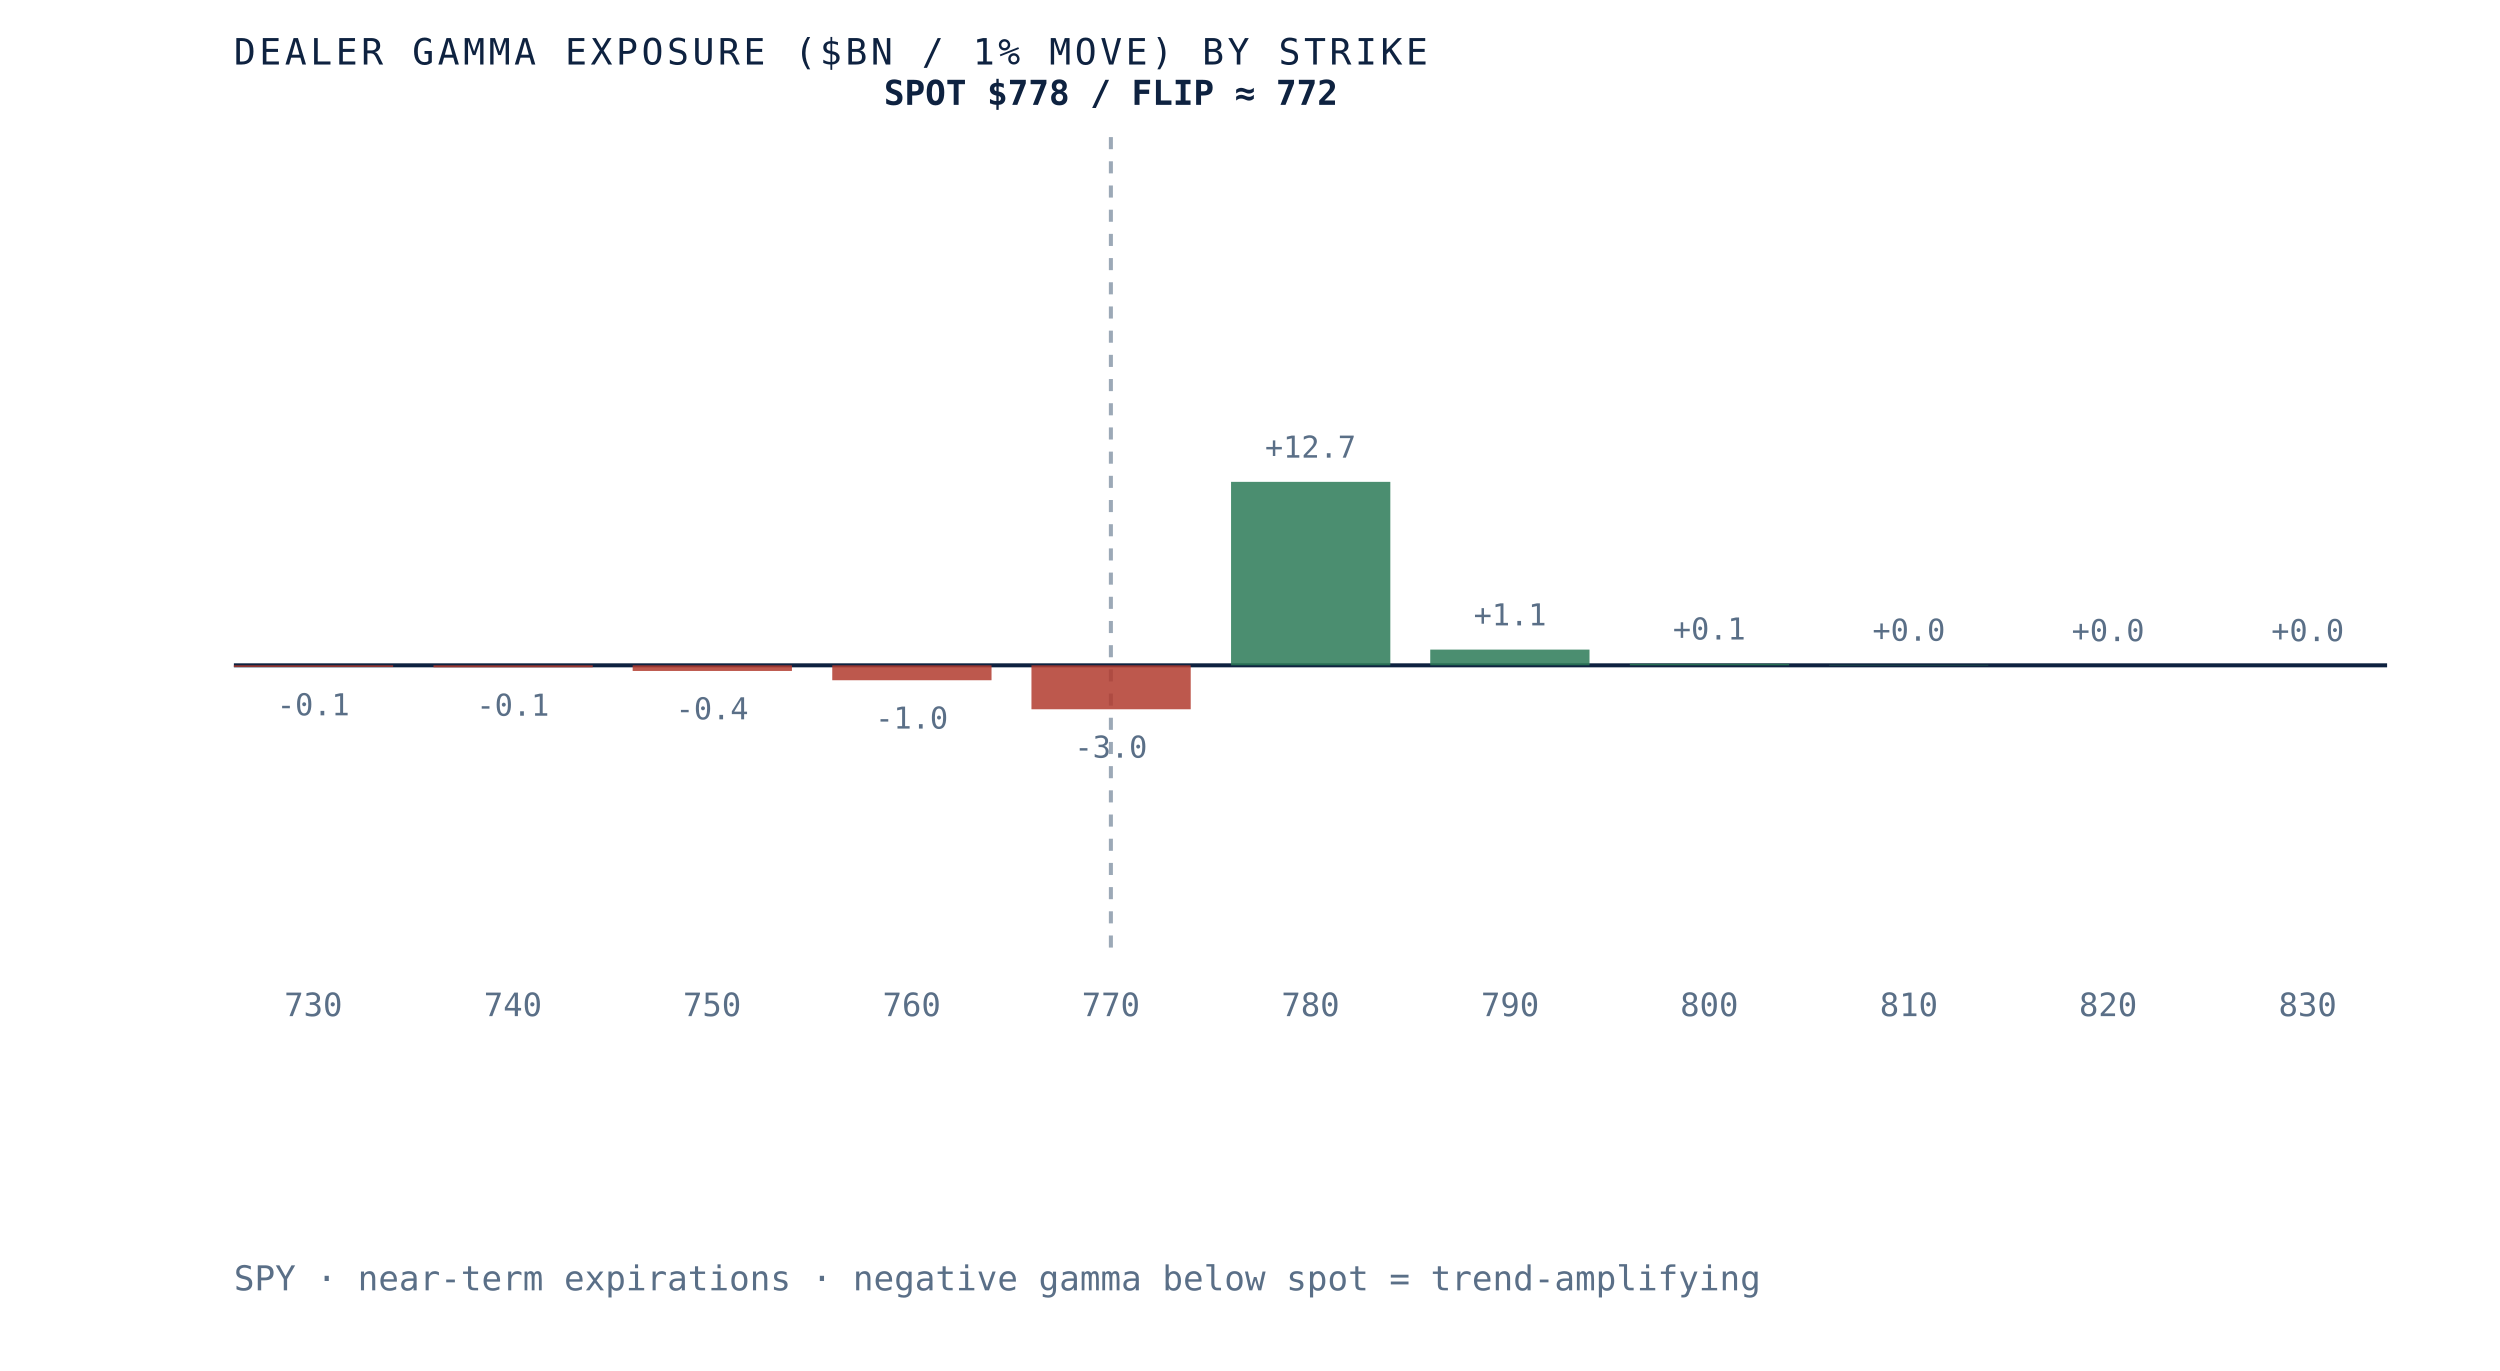
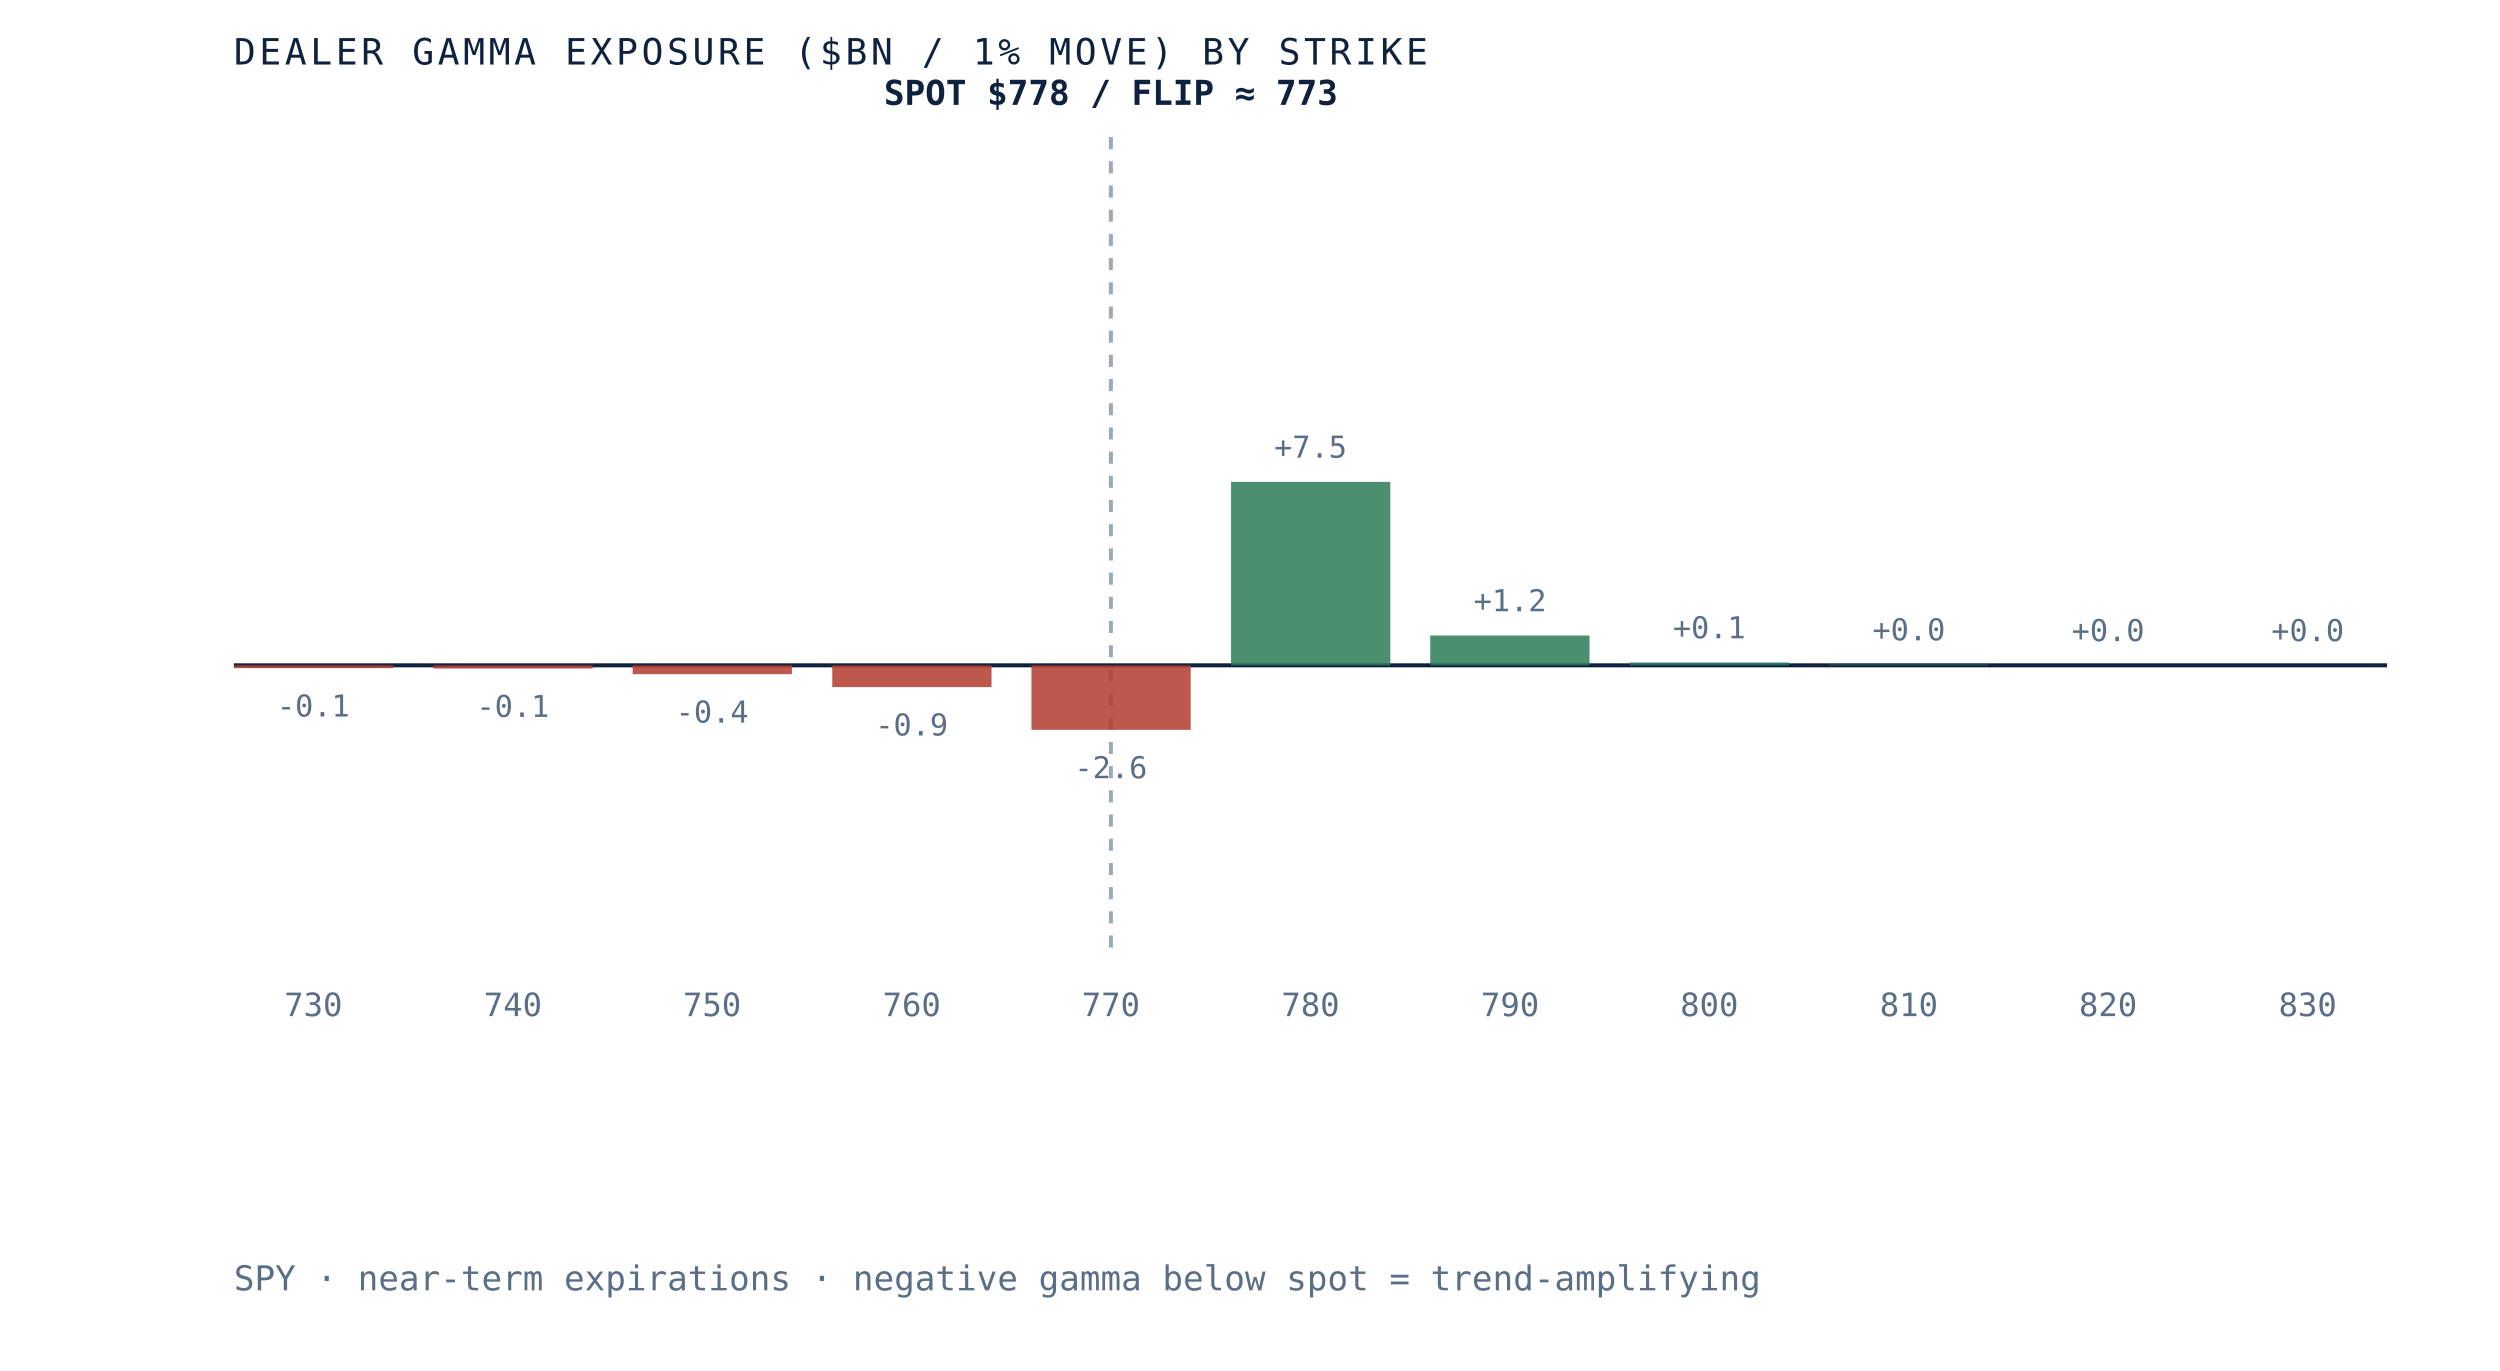
- <svg xmlns="http://www.w3.org/2000/svg" viewBox="0 0 620 340" role="img" aria-label="Dealer gamma exposure by strike for SPY, negative below spot and positive above, gamma flip near 772" preserveAspectRatio="xMidYMid meet" style="width:100%;height:auto;display:block">
+ <svg xmlns="http://www.w3.org/2000/svg" viewBox="0 0 620 340" role="img" aria-label="Dealer gamma exposure by strike for SPY, negative below spot and positive above, gamma flip near 773" preserveAspectRatio="xMidYMid meet" style="width:100%;height:auto;display:block">
  <rect x="0" y="0" width="620" height="340" fill="white" />
  <line x1="58" y1="165" x2="592" y2="165" stroke="#0e2240" stroke-width="1" />
  <line x1="275.5" y1="34" x2="275.5" y2="235" stroke="#5a6f87" stroke-width="1" stroke-dasharray="3 3" opacity="0.6" />
-   <rect x="58.0" y="165.0" width="39.5" height="0.4" fill="#b23b2e" opacity="0.85" />
-   <text x="77.7" y="177.4" text-anchor="middle" font-family="'JetBrains Mono', monospace" font-size="7.5" fill="#5a6f87">-0.1</text>
+   <rect x="58.0" y="165.0" width="39.5" height="0.7" fill="#b23b2e" opacity="0.85" />
+   <text x="77.7" y="177.7" text-anchor="middle" font-family="'JetBrains Mono', monospace" font-size="7.5" fill="#5a6f87">-0.1</text>
  <text x="77.7" y="252" text-anchor="middle" font-family="'JetBrains Mono', monospace" font-size="8" fill="#5a6f87">730</text>
-   <rect x="107.5" y="165.0" width="39.5" height="0.5" fill="#b23b2e" opacity="0.85" />
-   <text x="127.2" y="177.5" text-anchor="middle" font-family="'JetBrains Mono', monospace" font-size="7.5" fill="#5a6f87">-0.1</text>
+   <rect x="107.5" y="165.0" width="39.5" height="0.8" fill="#b23b2e" opacity="0.85" />
+   <text x="127.2" y="177.8" text-anchor="middle" font-family="'JetBrains Mono', monospace" font-size="7.5" fill="#5a6f87">-0.1</text>
  <text x="127.2" y="252" text-anchor="middle" font-family="'JetBrains Mono', monospace" font-size="8" fill="#5a6f87">740</text>
-   <rect x="156.9" y="165.0" width="39.5" height="1.4" fill="#b23b2e" opacity="0.85" />
-   <text x="176.6" y="178.4" text-anchor="middle" font-family="'JetBrains Mono', monospace" font-size="7.5" fill="#5a6f87">-0.4</text>
+   <rect x="156.9" y="165.0" width="39.5" height="2.2" fill="#b23b2e" opacity="0.85" />
+   <text x="176.6" y="179.2" text-anchor="middle" font-family="'JetBrains Mono', monospace" font-size="7.5" fill="#5a6f87">-0.4</text>
  <text x="176.6" y="252" text-anchor="middle" font-family="'JetBrains Mono', monospace" font-size="8" fill="#5a6f87">750</text>
-   <rect x="206.4" y="165.0" width="39.5" height="3.7" fill="#b23b2e" opacity="0.85" />
-   <text x="226.1" y="180.7" text-anchor="middle" font-family="'JetBrains Mono', monospace" font-size="7.5" fill="#5a6f87">-1.0</text>
+   <rect x="206.4" y="165.0" width="39.5" height="5.4" fill="#b23b2e" opacity="0.85" />
+   <text x="226.1" y="182.4" text-anchor="middle" font-family="'JetBrains Mono', monospace" font-size="7.5" fill="#5a6f87">-0.9</text>
  <text x="226.1" y="252" text-anchor="middle" font-family="'JetBrains Mono', monospace" font-size="8" fill="#5a6f87">760</text>
-   <rect x="255.8" y="165.0" width="39.5" height="10.9" fill="#b23b2e" opacity="0.85" />
-   <text x="275.5" y="187.9" text-anchor="middle" font-family="'JetBrains Mono', monospace" font-size="7.5" fill="#5a6f87">-3.0</text>
+   <rect x="255.8" y="165.0" width="39.5" height="16.0" fill="#b23b2e" opacity="0.85" />
+   <text x="275.5" y="193.0" text-anchor="middle" font-family="'JetBrains Mono', monospace" font-size="7.5" fill="#5a6f87">-2.6</text>
  <text x="275.5" y="252" text-anchor="middle" font-family="'JetBrains Mono', monospace" font-size="8" fill="#5a6f87">770</text>
  <rect x="305.3" y="119.5" width="39.5" height="45.5" fill="#2c7a57" opacity="0.85" />
-   <text x="325.0" y="113.5" text-anchor="middle" font-family="'JetBrains Mono', monospace" font-size="7.5" fill="#5a6f87">+12.7</text>
+   <text x="325.0" y="113.5" text-anchor="middle" font-family="'JetBrains Mono', monospace" font-size="7.5" fill="#5a6f87">+7.5</text>
  <text x="325.0" y="252" text-anchor="middle" font-family="'JetBrains Mono', monospace" font-size="8" fill="#5a6f87">780</text>
-   <rect x="354.7" y="161.1" width="39.5" height="3.9" fill="#2c7a57" opacity="0.85" />
-   <text x="374.5" y="155.1" text-anchor="middle" font-family="'JetBrains Mono', monospace" font-size="7.5" fill="#5a6f87">+1.1</text>
+   <rect x="354.7" y="157.6" width="39.5" height="7.4" fill="#2c7a57" opacity="0.85" />
+   <text x="374.5" y="151.6" text-anchor="middle" font-family="'JetBrains Mono', monospace" font-size="7.5" fill="#5a6f87">+1.2</text>
  <text x="374.5" y="252" text-anchor="middle" font-family="'JetBrains Mono', monospace" font-size="8" fill="#5a6f87">790</text>
-   <rect x="404.2" y="164.6" width="39.5" height="0.4" fill="#2c7a57" opacity="0.85" />
-   <text x="423.9" y="158.6" text-anchor="middle" font-family="'JetBrains Mono', monospace" font-size="7.5" fill="#5a6f87">+0.1</text>
+   <rect x="404.2" y="164.3" width="39.5" height="0.7" fill="#2c7a57" opacity="0.85" />
+   <text x="423.9" y="158.3" text-anchor="middle" font-family="'JetBrains Mono', monospace" font-size="7.5" fill="#5a6f87">+0.1</text>
  <text x="423.9" y="252" text-anchor="middle" font-family="'JetBrains Mono', monospace" font-size="8" fill="#5a6f87">800</text>
-   <rect x="453.6" y="164.9" width="39.5" height="0.1" fill="#2c7a57" opacity="0.85" />
-   <text x="473.4" y="158.9" text-anchor="middle" font-family="'JetBrains Mono', monospace" font-size="7.5" fill="#5a6f87">+0.0</text>
+   <rect x="453.6" y="164.8" width="39.5" height="0.2" fill="#2c7a57" opacity="0.85" />
+   <text x="473.4" y="158.8" text-anchor="middle" font-family="'JetBrains Mono', monospace" font-size="7.5" fill="#5a6f87">+0.0</text>
  <text x="473.4" y="252" text-anchor="middle" font-family="'JetBrains Mono', monospace" font-size="8" fill="#5a6f87">810</text>
  <rect x="503.1" y="165.0" width="39.5" height="0.0" fill="#2c7a57" opacity="0.85" />
  <text x="522.8" y="159.0" text-anchor="middle" font-family="'JetBrains Mono', monospace" font-size="7.5" fill="#5a6f87">+0.0</text>
  <text x="522.8" y="252" text-anchor="middle" font-family="'JetBrains Mono', monospace" font-size="8" fill="#5a6f87">820</text>
  <rect x="552.5" y="165.0" width="39.5" height="0.0" fill="#2c7a57" opacity="0.85" />
  <text x="572.3" y="159.0" text-anchor="middle" font-family="'JetBrains Mono', monospace" font-size="7.5" fill="#5a6f87">+0.0</text>
  <text x="572.3" y="252" text-anchor="middle" font-family="'JetBrains Mono', monospace" font-size="8" fill="#5a6f87">830</text>
-   <text x="275.5" y="26" text-anchor="middle" font-family="'JetBrains Mono', monospace" font-size="8.5" font-weight="bold" fill="#0e2240">SPOT $778 / FLIP ≈ 772</text>
+   <text x="275.5" y="26" text-anchor="middle" font-family="'JetBrains Mono', monospace" font-size="8.5" font-weight="bold" fill="#0e2240">SPOT $778 / FLIP ≈ 773</text>
  <text x="58" y="16" font-family="'JetBrains Mono', monospace" font-size="9" letter-spacing="0.1em" fill="#0e2240">DEALER GAMMA EXPOSURE ($BN / 1% MOVE) BY STRIKE</text>
  <text x="58" y="320" font-family="'JetBrains Mono', monospace" font-size="8.5" fill="#5a6f87">SPY · near-term expirations · negative gamma below spot = trend-amplifying</text>
</svg>
